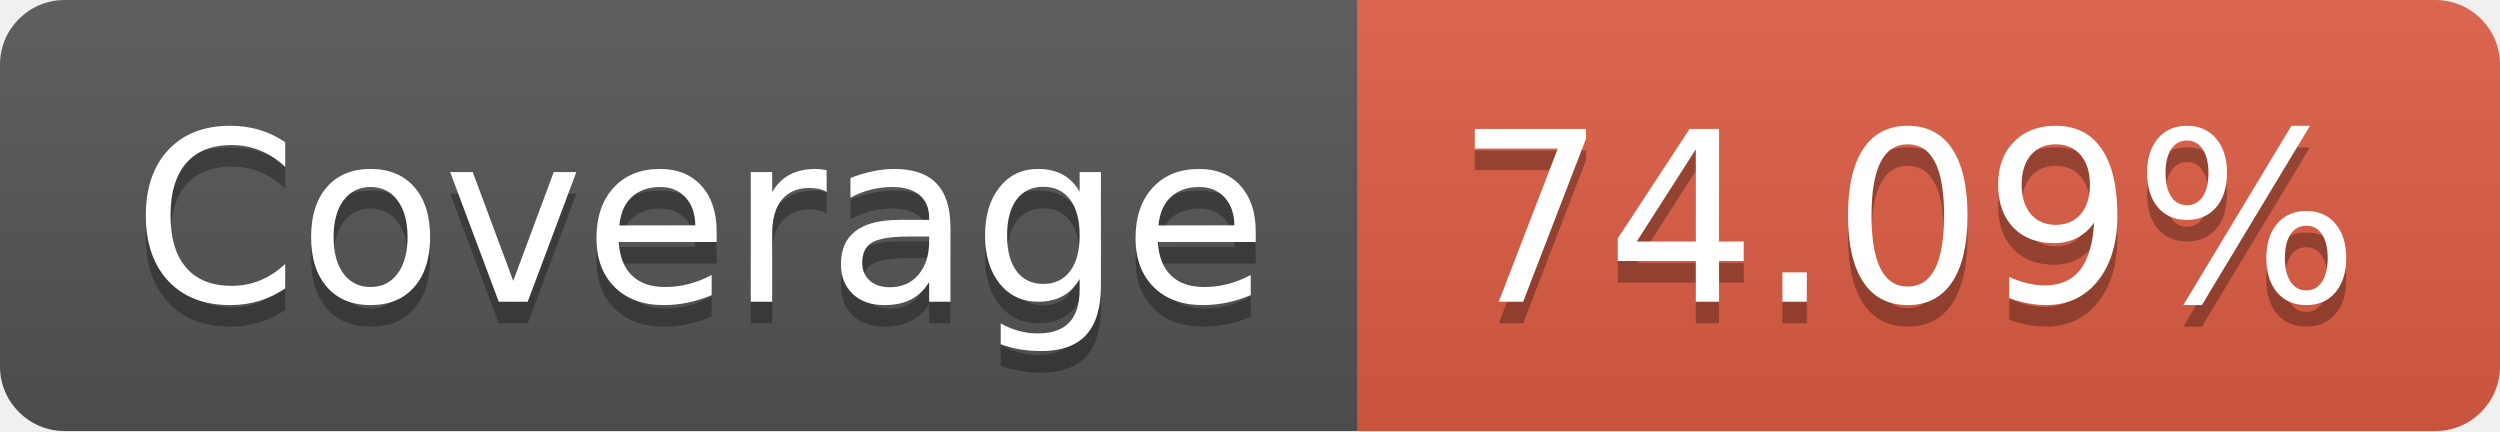
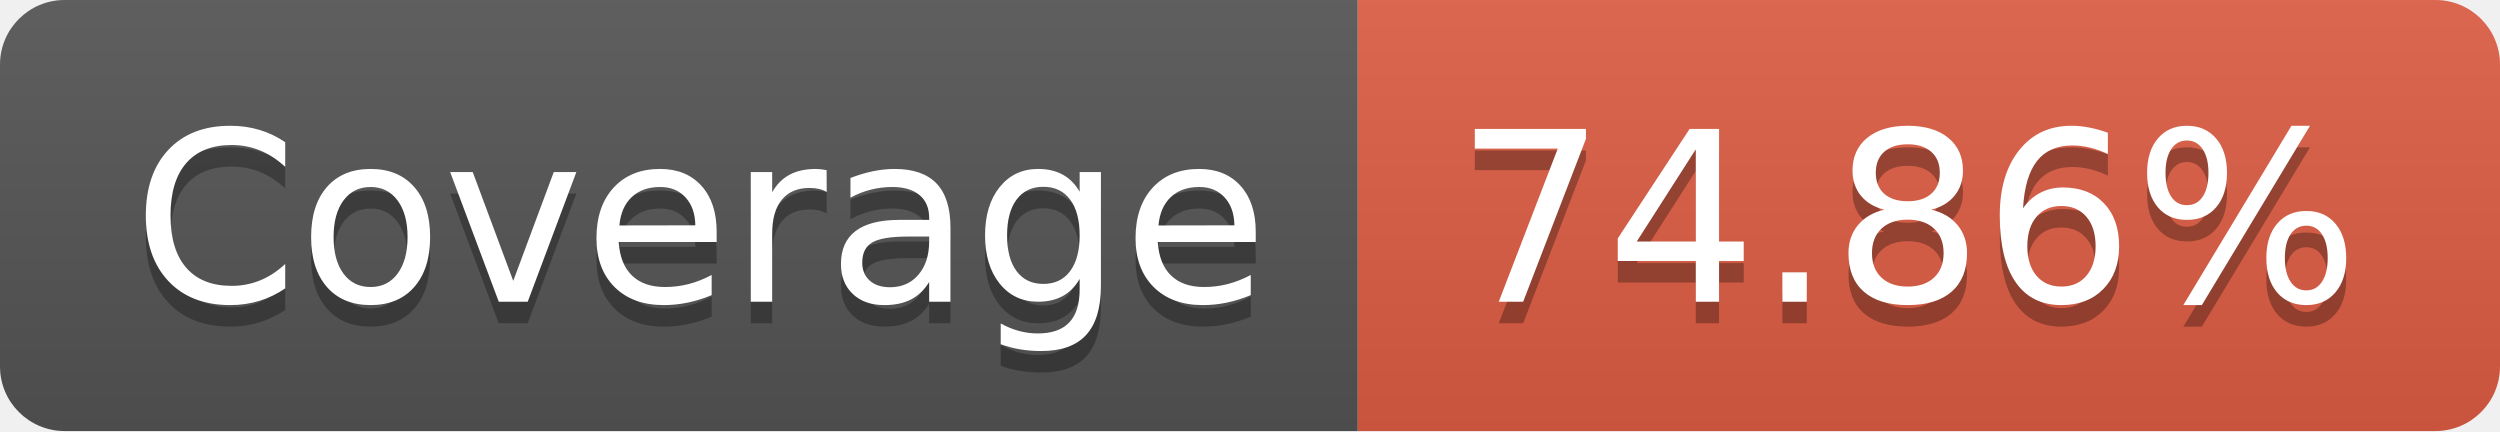
- <svg xmlns="http://www.w3.org/2000/svg" width="116" height="20" role="img" aria-label="JS Coverage: 74.09%">
+ <svg xmlns="http://www.w3.org/2000/svg" width="116" height="20" role="img" aria-label="JS Coverage: 74.86%">
  <linearGradient id="s" x2="0" y2="100%">
    <stop offset="0" stop-color="#bbb" stop-opacity=".1" />
    <stop offset="1" stop-opacity=".1" />
  </linearGradient>
  <clipPath id="r">
    <rect width="116" height="20" rx="3" fill="#fff" />
  </clipPath>
  <g clip-path="url(#r)">
    <rect width="63" height="20" fill="#555" />
    <rect x="63" width="53" height="20" fill="#e05d44" />
    <rect width="116" height="20" fill="url(#s)" />
  </g>
  <g fill="#fff" text-anchor="middle" font-family="Verdana,Geneva,DejaVu Sans,sans-serif" text-rendering="geometricPrecision" font-size="110">
    <text aria-hidden="true" x="325" y="150" fill="#010101" fill-opacity=".3" transform="scale(.1)" textLength="530">Coverage</text>
    <text x="325" y="140" transform="scale(.1)" fill="#fff" textLength="530">Coverage</text>
-     <text aria-hidden="true" x="885" y="150" fill="#010101" fill-opacity=".3" transform="scale(.1)" textLength="430">74.09%</text>
-     <text x="885" y="140" transform="scale(.1)" fill="#fff" textLength="430">74.09%</text>
+     <text aria-hidden="true" x="885" y="150" fill="#010101" fill-opacity=".3" transform="scale(.1)" textLength="430">74.86%</text>
+     <text x="885" y="140" transform="scale(.1)" fill="#fff" textLength="430">74.86%</text>
  </g>
</svg>
